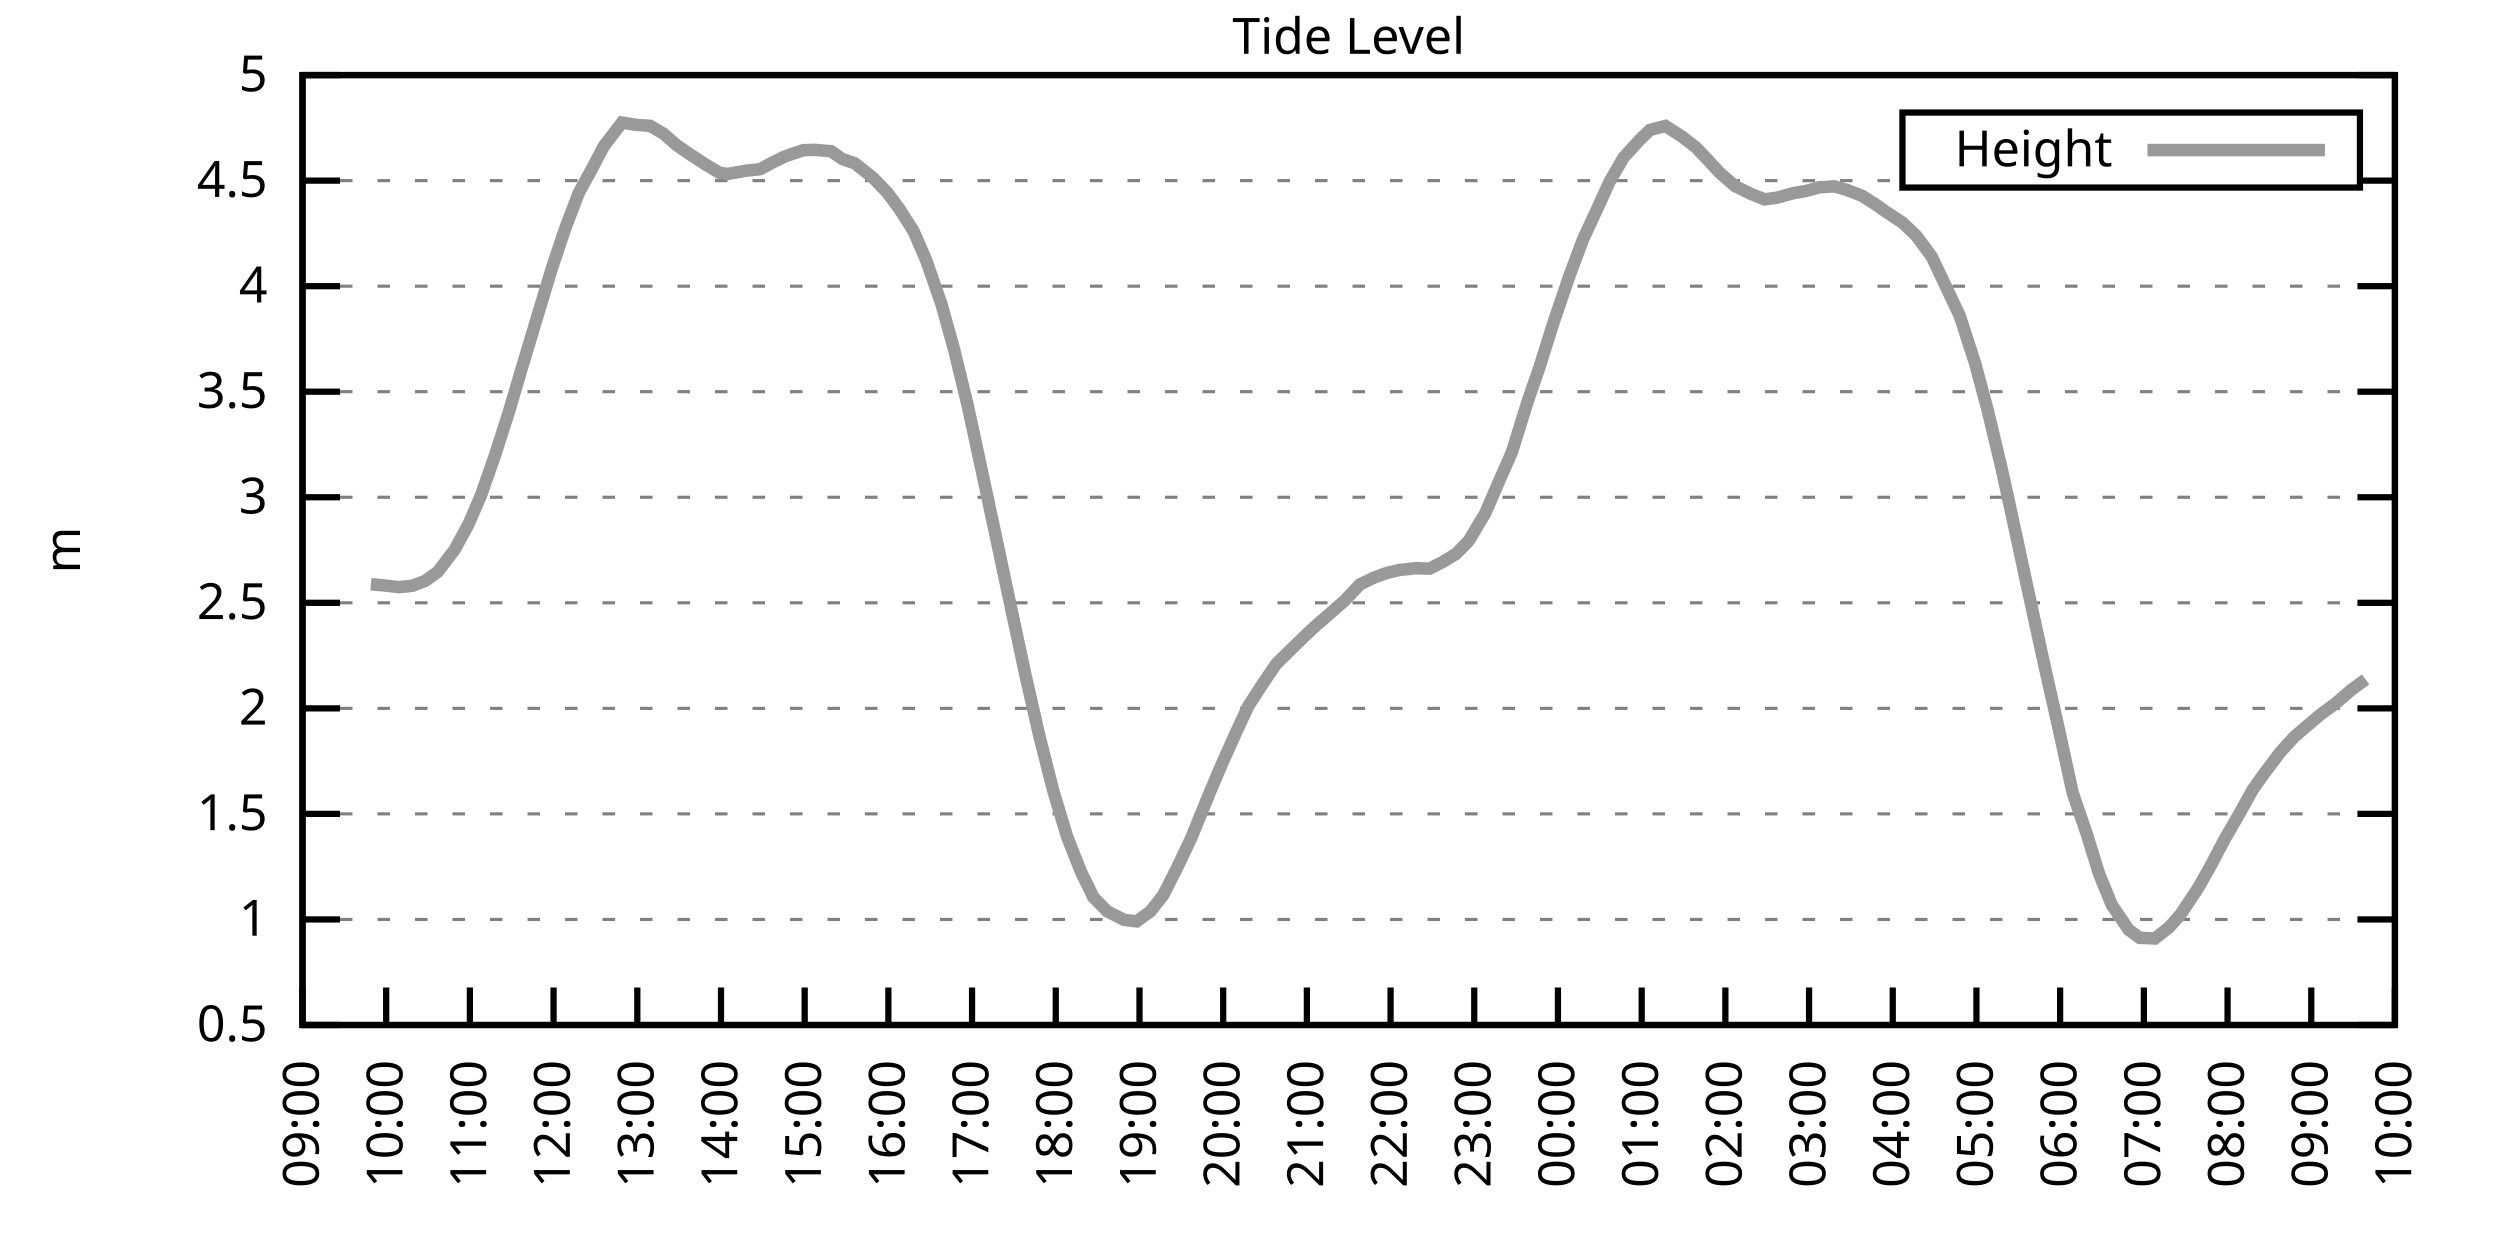
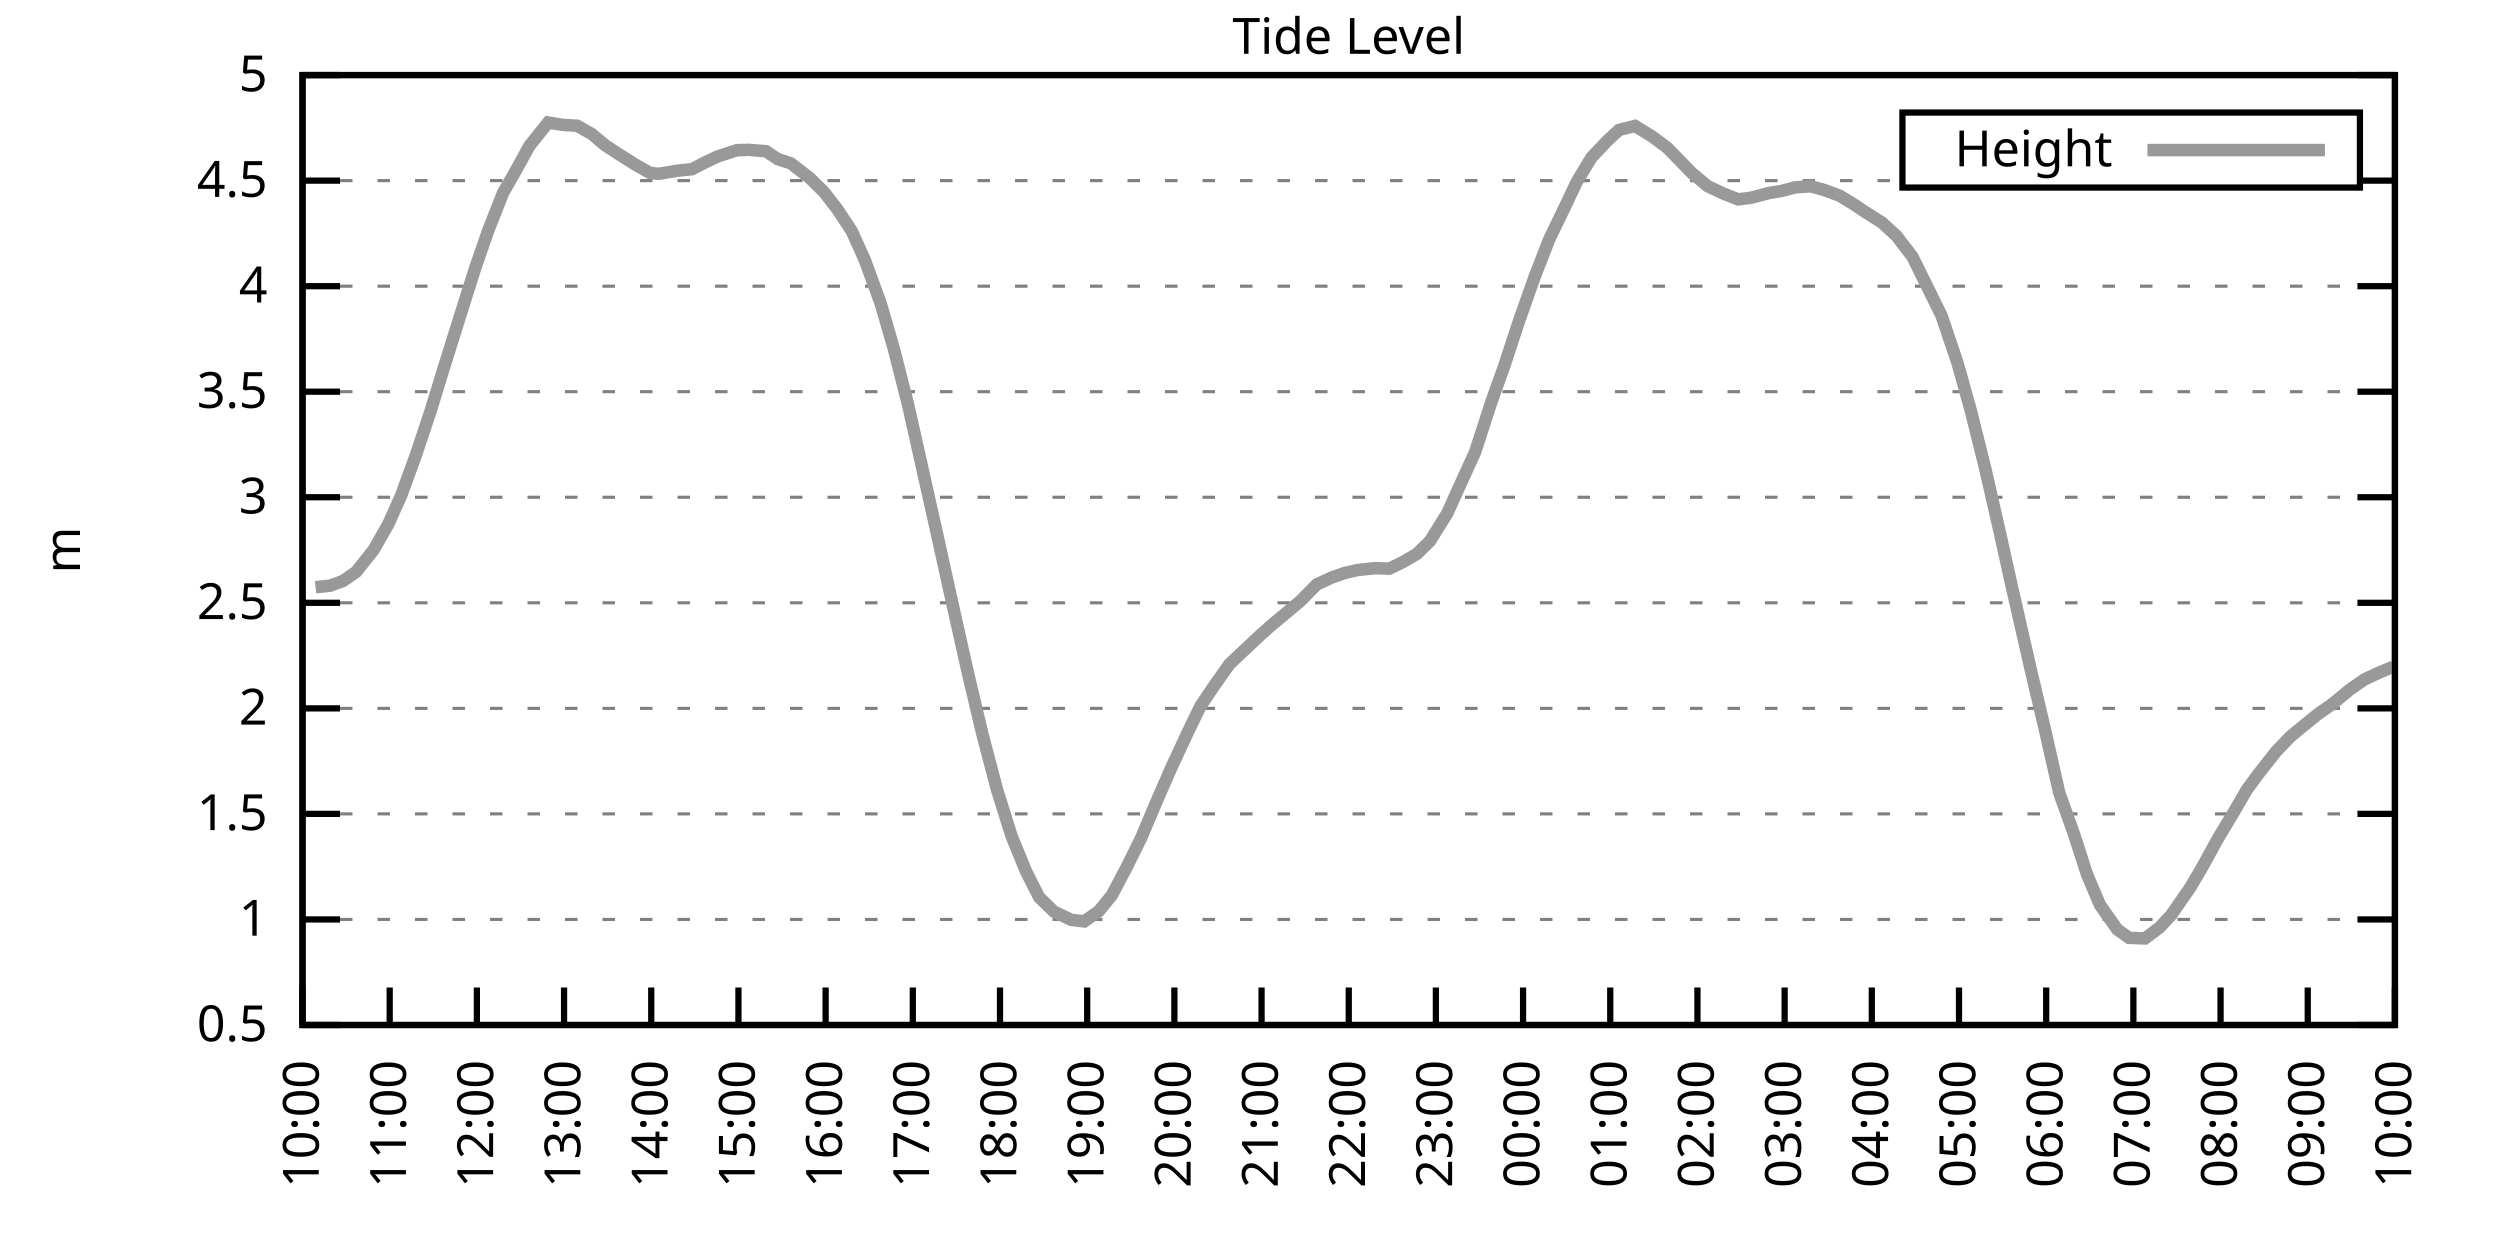
<svg xmlns="http://www.w3.org/2000/svg" xmlns:xlink="http://www.w3.org/1999/xlink" width="400" height="200" viewBox="0 0 400 200">
  <g id="gnuplot_canvas">
    <rect x="0" y="0" width="400" height="200" fill="none" />
    <defs>
      <circle id="gpDot" r="0.5" stroke-width="0.5" stroke="currentColor" />
      <path id="gpPt0" stroke-width="0.333" stroke="currentColor" d="M-1,0 h2 M0,-1 v2" />
      <path id="gpPt1" stroke-width="0.333" stroke="currentColor" d="M-1,-1 L1,1 M1,-1 L-1,1" />
      <path id="gpPt2" stroke-width="0.333" stroke="currentColor" d="M-1,0 L1,0 M0,-1 L0,1 M-1,-1 L1,1 M-1,1 L1,-1" />
      <rect id="gpPt3" stroke-width="0.333" stroke="currentColor" x="-1" y="-1" width="2" height="2" />
      <rect id="gpPt4" stroke-width="0.333" stroke="currentColor" fill="currentColor" x="-1" y="-1" width="2" height="2" />
      <circle id="gpPt5" stroke-width="0.333" stroke="currentColor" cx="0" cy="0" r="1" />
      <use xlink:href="#gpPt5" id="gpPt6" fill="currentColor" stroke="none" />
      <path id="gpPt7" stroke-width="0.333" stroke="currentColor" d="M0,-1.33 L-1.33,0.67 L1.33,0.67 z" />
      <use xlink:href="#gpPt7" id="gpPt8" fill="currentColor" stroke="none" />
      <use xlink:href="#gpPt7" id="gpPt9" stroke="currentColor" transform="rotate(180)" />
      <use xlink:href="#gpPt9" id="gpPt10" fill="currentColor" stroke="none" />
      <use xlink:href="#gpPt3" id="gpPt11" stroke="currentColor" transform="rotate(45)" />
      <use xlink:href="#gpPt11" id="gpPt12" fill="currentColor" stroke="none" />
      <path id="gpPt13" stroke-width="0.333" stroke="currentColor" d="M0,1.330 L1.265,0.411 L0.782,-1.067 L-0.782,-1.076 L-1.265,0.411 z" />
      <use xlink:href="#gpPt13" id="gpPt14" fill="currentColor" stroke="none" />
      <filter id="textbox" filterUnits="objectBoundingBox" x="0" y="0" height="1" width="1">
        <feFlood flood-color="white" flood-opacity="1" result="bgnd" />
        <feComposite in="SourceGraphic" in2="bgnd" operator="atop" />
      </filter>
      <filter id="greybox" filterUnits="objectBoundingBox" x="0" y="0" height="1" width="1">
        <feFlood flood-color="lightgrey" flood-opacity="1" result="grey" />
        <feComposite in="SourceGraphic" in2="grey" operator="atop" />
      </filter>
    </defs>
    <g fill="none" color="white" stroke="currentColor" stroke-width="1.00" stroke-linecap="butt" stroke-linejoin="miter">
</g>
    <g fill="none" color="black" stroke="currentColor" stroke-width="1.00" stroke-linecap="butt" stroke-linejoin="miter">
      <g stroke="none" shape-rendering="crispEdges">
        <polygon fill="rgb(255, 255, 255)" points="48.40,164.00 383.18,164.00 383.18,12.02 48.40,12.02 " />
      </g>
    </g>
    <g fill="none" color="black" stroke="currentColor" stroke-width="1.00" stroke-linecap="butt" stroke-linejoin="miter">
</g>
    <g fill="none" color="black" stroke="black" stroke-width="0.50" stroke-linecap="butt" stroke-linejoin="miter">
</g>
    <g fill="none" color="gray" stroke="currentColor" stroke-width="0.50" stroke-linecap="butt" stroke-linejoin="miter">
      <path stroke="gray" stroke-dasharray="2,4" class="gridline" d="M48.40,164.00 L383.19,164.00  " />
    </g>
    <g fill="none" color="gray" stroke="gray" stroke-width="1.00" stroke-linecap="butt" stroke-linejoin="miter">
</g>
    <g fill="none" color="black" stroke="currentColor" stroke-width="1.00" stroke-linecap="butt" stroke-linejoin="miter">
      <path stroke="black" d="M48.40,164.00 L54.40,164.00 M383.19,164.00 L377.19,164.00  " />
      <g transform="translate(42.80,166.60)" stroke="none" fill="black" font-family="Sans" font-size="8.00" text-anchor="end">
        <text>
          <tspan font-family="Sans"> 0.5</tspan>
        </text>
      </g>
    </g>
    <g fill="none" color="black" stroke="currentColor" stroke-width="1.00" stroke-linecap="butt" stroke-linejoin="miter">
</g>
    <g fill="none" color="black" stroke="black" stroke-width="0.50" stroke-linecap="butt" stroke-linejoin="miter">
</g>
    <g fill="none" color="gray" stroke="currentColor" stroke-width="0.50" stroke-linecap="butt" stroke-linejoin="miter">
      <path stroke="gray" stroke-dasharray="2,4" class="gridline" d="M48.40,147.11 L383.19,147.11  " />
    </g>
    <g fill="none" color="gray" stroke="gray" stroke-width="1.00" stroke-linecap="butt" stroke-linejoin="miter">
</g>
    <g fill="none" color="black" stroke="currentColor" stroke-width="1.00" stroke-linecap="butt" stroke-linejoin="miter">
      <path stroke="black" d="M48.40,147.11 L54.40,147.11 M383.19,147.11 L377.19,147.11  " />
      <g transform="translate(42.80,149.71)" stroke="none" fill="black" font-family="Sans" font-size="8.00" text-anchor="end">
        <text>
          <tspan font-family="Sans"> 1</tspan>
        </text>
      </g>
    </g>
    <g fill="none" color="black" stroke="currentColor" stroke-width="1.00" stroke-linecap="butt" stroke-linejoin="miter">
</g>
    <g fill="none" color="black" stroke="black" stroke-width="0.50" stroke-linecap="butt" stroke-linejoin="miter">
</g>
    <g fill="none" color="gray" stroke="currentColor" stroke-width="0.50" stroke-linecap="butt" stroke-linejoin="miter">
      <path stroke="gray" stroke-dasharray="2,4" class="gridline" d="M48.40,130.22 L383.19,130.22  " />
    </g>
    <g fill="none" color="gray" stroke="gray" stroke-width="1.00" stroke-linecap="butt" stroke-linejoin="miter">
</g>
    <g fill="none" color="black" stroke="currentColor" stroke-width="1.00" stroke-linecap="butt" stroke-linejoin="miter">
      <path stroke="black" d="M48.40,130.22 L54.40,130.22 M383.19,130.22 L377.19,130.22  " />
      <g transform="translate(42.80,132.82)" stroke="none" fill="black" font-family="Sans" font-size="8.00" text-anchor="end">
        <text>
          <tspan font-family="Sans"> 1.5</tspan>
        </text>
      </g>
    </g>
    <g fill="none" color="black" stroke="currentColor" stroke-width="1.00" stroke-linecap="butt" stroke-linejoin="miter">
</g>
    <g fill="none" color="black" stroke="black" stroke-width="0.50" stroke-linecap="butt" stroke-linejoin="miter">
</g>
    <g fill="none" color="gray" stroke="currentColor" stroke-width="0.50" stroke-linecap="butt" stroke-linejoin="miter">
      <path stroke="gray" stroke-dasharray="2,4" class="gridline" d="M48.40,113.34 L383.19,113.34  " />
    </g>
    <g fill="none" color="gray" stroke="gray" stroke-width="1.00" stroke-linecap="butt" stroke-linejoin="miter">
</g>
    <g fill="none" color="black" stroke="currentColor" stroke-width="1.00" stroke-linecap="butt" stroke-linejoin="miter">
      <path stroke="black" d="M48.40,113.34 L54.40,113.34 M383.19,113.34 L377.19,113.34  " />
      <g transform="translate(42.80,115.94)" stroke="none" fill="black" font-family="Sans" font-size="8.00" text-anchor="end">
        <text>
          <tspan font-family="Sans"> 2</tspan>
        </text>
      </g>
    </g>
    <g fill="none" color="black" stroke="currentColor" stroke-width="1.00" stroke-linecap="butt" stroke-linejoin="miter">
</g>
    <g fill="none" color="black" stroke="black" stroke-width="0.50" stroke-linecap="butt" stroke-linejoin="miter">
</g>
    <g fill="none" color="gray" stroke="currentColor" stroke-width="0.50" stroke-linecap="butt" stroke-linejoin="miter">
      <path stroke="gray" stroke-dasharray="2,4" class="gridline" d="M48.40,96.45 L383.19,96.45  " />
    </g>
    <g fill="none" color="gray" stroke="gray" stroke-width="1.00" stroke-linecap="butt" stroke-linejoin="miter">
</g>
    <g fill="none" color="black" stroke="currentColor" stroke-width="1.00" stroke-linecap="butt" stroke-linejoin="miter">
      <path stroke="black" d="M48.40,96.45 L54.40,96.45 M383.19,96.45 L377.19,96.45  " />
      <g transform="translate(42.80,99.05)" stroke="none" fill="black" font-family="Sans" font-size="8.00" text-anchor="end">
        <text>
          <tspan font-family="Sans"> 2.5</tspan>
        </text>
      </g>
    </g>
    <g fill="none" color="black" stroke="currentColor" stroke-width="1.00" stroke-linecap="butt" stroke-linejoin="miter">
</g>
    <g fill="none" color="black" stroke="black" stroke-width="0.50" stroke-linecap="butt" stroke-linejoin="miter">
</g>
    <g fill="none" color="gray" stroke="currentColor" stroke-width="0.50" stroke-linecap="butt" stroke-linejoin="miter">
      <path stroke="gray" stroke-dasharray="2,4" class="gridline" d="M48.40,79.56 L383.19,79.56  " />
    </g>
    <g fill="none" color="gray" stroke="gray" stroke-width="1.00" stroke-linecap="butt" stroke-linejoin="miter">
</g>
    <g fill="none" color="black" stroke="currentColor" stroke-width="1.00" stroke-linecap="butt" stroke-linejoin="miter">
      <path stroke="black" d="M48.40,79.56 L54.40,79.56 M383.19,79.56 L377.19,79.56  " />
      <g transform="translate(42.80,82.16)" stroke="none" fill="black" font-family="Sans" font-size="8.00" text-anchor="end">
        <text>
          <tspan font-family="Sans"> 3</tspan>
        </text>
      </g>
    </g>
    <g fill="none" color="black" stroke="currentColor" stroke-width="1.00" stroke-linecap="butt" stroke-linejoin="miter">
</g>
    <g fill="none" color="black" stroke="black" stroke-width="0.50" stroke-linecap="butt" stroke-linejoin="miter">
</g>
    <g fill="none" color="gray" stroke="currentColor" stroke-width="0.50" stroke-linecap="butt" stroke-linejoin="miter">
      <path stroke="gray" stroke-dasharray="2,4" class="gridline" d="M48.40,62.67 L383.19,62.67  " />
    </g>
    <g fill="none" color="gray" stroke="gray" stroke-width="1.00" stroke-linecap="butt" stroke-linejoin="miter">
</g>
    <g fill="none" color="black" stroke="currentColor" stroke-width="1.00" stroke-linecap="butt" stroke-linejoin="miter">
      <path stroke="black" d="M48.40,62.67 L54.40,62.67 M383.19,62.67 L377.19,62.67  " />
      <g transform="translate(42.80,65.27)" stroke="none" fill="black" font-family="Sans" font-size="8.00" text-anchor="end">
        <text>
          <tspan font-family="Sans"> 3.5</tspan>
        </text>
      </g>
    </g>
    <g fill="none" color="black" stroke="currentColor" stroke-width="1.00" stroke-linecap="butt" stroke-linejoin="miter">
</g>
    <g fill="none" color="black" stroke="black" stroke-width="0.50" stroke-linecap="butt" stroke-linejoin="miter">
</g>
    <g fill="none" color="gray" stroke="currentColor" stroke-width="0.50" stroke-linecap="butt" stroke-linejoin="miter">
      <path stroke="gray" stroke-dasharray="2,4" class="gridline" d="M48.40,45.79 L383.19,45.79  " />
    </g>
    <g fill="none" color="gray" stroke="gray" stroke-width="1.00" stroke-linecap="butt" stroke-linejoin="miter">
</g>
    <g fill="none" color="black" stroke="currentColor" stroke-width="1.00" stroke-linecap="butt" stroke-linejoin="miter">
      <path stroke="black" d="M48.40,45.79 L54.40,45.79 M383.19,45.79 L377.19,45.79  " />
      <g transform="translate(42.80,48.39)" stroke="none" fill="black" font-family="Sans" font-size="8.00" text-anchor="end">
        <text>
          <tspan font-family="Sans"> 4</tspan>
        </text>
      </g>
    </g>
    <g fill="none" color="black" stroke="currentColor" stroke-width="1.00" stroke-linecap="butt" stroke-linejoin="miter">
</g>
    <g fill="none" color="black" stroke="black" stroke-width="0.50" stroke-linecap="butt" stroke-linejoin="miter">
</g>
    <g fill="none" color="gray" stroke="currentColor" stroke-width="0.50" stroke-linecap="butt" stroke-linejoin="miter">
      <path stroke="gray" stroke-dasharray="2,4" class="gridline" d="M48.40,28.90 L304.39,28.90 M377.59,28.90 L383.19,28.90  " />
    </g>
    <g fill="none" color="gray" stroke="gray" stroke-width="1.00" stroke-linecap="butt" stroke-linejoin="miter">
</g>
    <g fill="none" color="black" stroke="currentColor" stroke-width="1.00" stroke-linecap="butt" stroke-linejoin="miter">
      <path stroke="black" d="M48.40,28.90 L54.40,28.90 M383.19,28.90 L377.19,28.90  " />
      <g transform="translate(42.80,31.50)" stroke="none" fill="black" font-family="Sans" font-size="8.00" text-anchor="end">
        <text>
          <tspan font-family="Sans"> 4.5</tspan>
        </text>
      </g>
    </g>
    <g fill="none" color="black" stroke="currentColor" stroke-width="1.00" stroke-linecap="butt" stroke-linejoin="miter">
</g>
    <g fill="none" color="black" stroke="black" stroke-width="0.50" stroke-linecap="butt" stroke-linejoin="miter">
</g>
    <g fill="none" color="gray" stroke="currentColor" stroke-width="0.50" stroke-linecap="butt" stroke-linejoin="miter">
      <path stroke="gray" stroke-dasharray="2,4" class="gridline" d="M48.40,12.01 L383.19,12.01  " />
    </g>
    <g fill="none" color="gray" stroke="gray" stroke-width="1.00" stroke-linecap="butt" stroke-linejoin="miter">
</g>
    <g fill="none" color="black" stroke="currentColor" stroke-width="1.00" stroke-linecap="butt" stroke-linejoin="miter">
      <path stroke="black" d="M48.40,12.01 L54.40,12.01 M383.19,12.01 L377.19,12.01  " />
      <g transform="translate(42.80,14.61)" stroke="none" fill="black" font-family="Sans" font-size="8.00" text-anchor="end">
        <text>
          <tspan font-family="Sans"> 5</tspan>
        </text>
      </g>
    </g>
    <g fill="none" color="black" stroke="currentColor" stroke-width="1.00" stroke-linecap="butt" stroke-linejoin="miter">
      <path stroke="black" d="M48.40,164.00 L48.40,158.00  " />
      <g transform="translate(51.00,169.60) rotate(270.00)" stroke="none" fill="black" font-family="Sans" font-size="8.00" text-anchor="end">
        <text>
-           <tspan font-family="Sans">09:00</tspan>
-         </text>
-       </g>
-     </g>
-     <g fill="none" color="black" stroke="currentColor" stroke-width="1.00" stroke-linecap="butt" stroke-linejoin="miter">
-       <path stroke="black" d="M61.79,164.00 L61.79,158.00  " />
-       <g transform="translate(64.39,169.60) rotate(270.00)" stroke="none" fill="black" font-family="Sans" font-size="8.00" text-anchor="end">
-         <text>
          <tspan font-family="Sans">10:00</tspan>
        </text>
      </g>
    </g>
    <g fill="none" color="black" stroke="currentColor" stroke-width="1.00" stroke-linecap="butt" stroke-linejoin="miter">
-       <path stroke="black" d="M75.18,164.00 L75.18,158.00  " />
-       <g transform="translate(77.78,169.60) rotate(270.00)" stroke="none" fill="black" font-family="Sans" font-size="8.00" text-anchor="end">
+       <path stroke="black" d="M62.35,164.00 L62.35,158.00  " />
+       <g transform="translate(64.95,169.60) rotate(270.00)" stroke="none" fill="black" font-family="Sans" font-size="8.00" text-anchor="end">
        <text>
          <tspan font-family="Sans">11:00</tspan>
        </text>
      </g>
    </g>
    <g fill="none" color="black" stroke="currentColor" stroke-width="1.00" stroke-linecap="butt" stroke-linejoin="miter">
-       <path stroke="black" d="M88.57,164.00 L88.57,158.00  " />
-       <g transform="translate(91.17,169.60) rotate(270.00)" stroke="none" fill="black" font-family="Sans" font-size="8.00" text-anchor="end">
+       <path stroke="black" d="M76.30,164.00 L76.30,158.00  " />
+       <g transform="translate(78.90,169.60) rotate(270.00)" stroke="none" fill="black" font-family="Sans" font-size="8.00" text-anchor="end">
        <text>
          <tspan font-family="Sans">12:00</tspan>
        </text>
      </g>
    </g>
    <g fill="none" color="black" stroke="currentColor" stroke-width="1.00" stroke-linecap="butt" stroke-linejoin="miter">
-       <path stroke="black" d="M101.97,164.00 L101.97,158.00  " />
-       <g transform="translate(104.57,169.60) rotate(270.00)" stroke="none" fill="black" font-family="Sans" font-size="8.00" text-anchor="end">
+       <path stroke="black" d="M90.25,164.00 L90.25,158.00  " />
+       <g transform="translate(92.85,169.60) rotate(270.00)" stroke="none" fill="black" font-family="Sans" font-size="8.00" text-anchor="end">
        <text>
          <tspan font-family="Sans">13:00</tspan>
        </text>
      </g>
    </g>
    <g fill="none" color="black" stroke="currentColor" stroke-width="1.00" stroke-linecap="butt" stroke-linejoin="miter">
-       <path stroke="black" d="M115.36,164.00 L115.36,158.00  " />
-       <g transform="translate(117.96,169.60) rotate(270.00)" stroke="none" fill="black" font-family="Sans" font-size="8.00" text-anchor="end">
+       <path stroke="black" d="M104.20,164.00 L104.20,158.00  " />
+       <g transform="translate(106.80,169.60) rotate(270.00)" stroke="none" fill="black" font-family="Sans" font-size="8.00" text-anchor="end">
        <text>
          <tspan font-family="Sans">14:00</tspan>
        </text>
      </g>
    </g>
    <g fill="none" color="black" stroke="currentColor" stroke-width="1.00" stroke-linecap="butt" stroke-linejoin="miter">
-       <path stroke="black" d="M128.75,164.00 L128.75,158.00  " />
-       <g transform="translate(131.35,169.60) rotate(270.00)" stroke="none" fill="black" font-family="Sans" font-size="8.00" text-anchor="end">
+       <path stroke="black" d="M118.15,164.00 L118.15,158.00  " />
+       <g transform="translate(120.75,169.60) rotate(270.00)" stroke="none" fill="black" font-family="Sans" font-size="8.00" text-anchor="end">
        <text>
          <tspan font-family="Sans">15:00</tspan>
        </text>
      </g>
    </g>
    <g fill="none" color="black" stroke="currentColor" stroke-width="1.00" stroke-linecap="butt" stroke-linejoin="miter">
-       <path stroke="black" d="M142.14,164.00 L142.14,158.00  " />
-       <g transform="translate(144.74,169.60) rotate(270.00)" stroke="none" fill="black" font-family="Sans" font-size="8.00" text-anchor="end">
+       <path stroke="black" d="M132.10,164.00 L132.10,158.00  " />
+       <g transform="translate(134.70,169.60) rotate(270.00)" stroke="none" fill="black" font-family="Sans" font-size="8.00" text-anchor="end">
        <text>
          <tspan font-family="Sans">16:00</tspan>
        </text>
      </g>
    </g>
    <g fill="none" color="black" stroke="currentColor" stroke-width="1.00" stroke-linecap="butt" stroke-linejoin="miter">
-       <path stroke="black" d="M155.53,164.00 L155.53,158.00  " />
-       <g transform="translate(158.13,169.60) rotate(270.00)" stroke="none" fill="black" font-family="Sans" font-size="8.00" text-anchor="end">
+       <path stroke="black" d="M146.05,164.00 L146.05,158.00  " />
+       <g transform="translate(148.65,169.60) rotate(270.00)" stroke="none" fill="black" font-family="Sans" font-size="8.00" text-anchor="end">
        <text>
          <tspan font-family="Sans">17:00</tspan>
        </text>
      </g>
    </g>
    <g fill="none" color="black" stroke="currentColor" stroke-width="1.00" stroke-linecap="butt" stroke-linejoin="miter">
-       <path stroke="black" d="M168.92,164.00 L168.92,158.00  " />
-       <g transform="translate(171.52,169.60) rotate(270.00)" stroke="none" fill="black" font-family="Sans" font-size="8.00" text-anchor="end">
+       <path stroke="black" d="M160.00,164.00 L160.00,158.00  " />
+       <g transform="translate(162.60,169.60) rotate(270.00)" stroke="none" fill="black" font-family="Sans" font-size="8.00" text-anchor="end">
        <text>
          <tspan font-family="Sans">18:00</tspan>
        </text>
      </g>
    </g>
    <g fill="none" color="black" stroke="currentColor" stroke-width="1.00" stroke-linecap="butt" stroke-linejoin="miter">
-       <path stroke="black" d="M182.32,164.00 L182.32,158.00  " />
-       <g transform="translate(184.92,169.60) rotate(270.00)" stroke="none" fill="black" font-family="Sans" font-size="8.00" text-anchor="end">
+       <path stroke="black" d="M173.95,164.00 L173.95,158.00  " />
+       <g transform="translate(176.55,169.60) rotate(270.00)" stroke="none" fill="black" font-family="Sans" font-size="8.00" text-anchor="end">
        <text>
          <tspan font-family="Sans">19:00</tspan>
        </text>
      </g>
    </g>
    <g fill="none" color="black" stroke="currentColor" stroke-width="1.00" stroke-linecap="butt" stroke-linejoin="miter">
-       <path stroke="black" d="M195.71,164.00 L195.71,158.00  " />
-       <g transform="translate(198.31,169.60) rotate(270.00)" stroke="none" fill="black" font-family="Sans" font-size="8.00" text-anchor="end">
+       <path stroke="black" d="M187.90,164.00 L187.90,158.00  " />
+       <g transform="translate(190.50,169.60) rotate(270.00)" stroke="none" fill="black" font-family="Sans" font-size="8.00" text-anchor="end">
        <text>
          <tspan font-family="Sans">20:00</tspan>
        </text>
      </g>
    </g>
    <g fill="none" color="black" stroke="currentColor" stroke-width="1.00" stroke-linecap="butt" stroke-linejoin="miter">
-       <path stroke="black" d="M209.10,164.00 L209.10,158.00  " />
-       <g transform="translate(211.70,169.60) rotate(270.00)" stroke="none" fill="black" font-family="Sans" font-size="8.00" text-anchor="end">
+       <path stroke="black" d="M201.85,164.00 L201.85,158.00  " />
+       <g transform="translate(204.45,169.60) rotate(270.00)" stroke="none" fill="black" font-family="Sans" font-size="8.00" text-anchor="end">
        <text>
          <tspan font-family="Sans">21:00</tspan>
        </text>
      </g>
    </g>
    <g fill="none" color="black" stroke="currentColor" stroke-width="1.00" stroke-linecap="butt" stroke-linejoin="miter">
-       <path stroke="black" d="M222.49,164.00 L222.49,158.00  " />
-       <g transform="translate(225.09,169.60) rotate(270.00)" stroke="none" fill="black" font-family="Sans" font-size="8.00" text-anchor="end">
+       <path stroke="black" d="M215.80,164.00 L215.80,158.00  " />
+       <g transform="translate(218.40,169.60) rotate(270.00)" stroke="none" fill="black" font-family="Sans" font-size="8.00" text-anchor="end">
        <text>
          <tspan font-family="Sans">22:00</tspan>
        </text>
      </g>
    </g>
    <g fill="none" color="black" stroke="currentColor" stroke-width="1.00" stroke-linecap="butt" stroke-linejoin="miter">
-       <path stroke="black" d="M235.88,164.00 L235.88,158.00  " />
-       <g transform="translate(238.48,169.60) rotate(270.00)" stroke="none" fill="black" font-family="Sans" font-size="8.00" text-anchor="end">
+       <path stroke="black" d="M229.74,164.00 L229.74,158.00  " />
+       <g transform="translate(232.34,169.60) rotate(270.00)" stroke="none" fill="black" font-family="Sans" font-size="8.00" text-anchor="end">
        <text>
          <tspan font-family="Sans">23:00</tspan>
        </text>
      </g>
    </g>
    <g fill="none" color="black" stroke="currentColor" stroke-width="1.00" stroke-linecap="butt" stroke-linejoin="miter">
-       <path stroke="black" d="M249.27,164.00 L249.27,158.00  " />
-       <g transform="translate(251.87,169.60) rotate(270.00)" stroke="none" fill="black" font-family="Sans" font-size="8.00" text-anchor="end">
+       <path stroke="black" d="M243.69,164.00 L243.69,158.00  " />
+       <g transform="translate(246.29,169.60) rotate(270.00)" stroke="none" fill="black" font-family="Sans" font-size="8.00" text-anchor="end">
        <text>
          <tspan font-family="Sans">00:00</tspan>
        </text>
      </g>
    </g>
    <g fill="none" color="black" stroke="currentColor" stroke-width="1.00" stroke-linecap="butt" stroke-linejoin="miter">
-       <path stroke="black" d="M262.67,164.00 L262.67,158.00  " />
-       <g transform="translate(265.27,169.60) rotate(270.00)" stroke="none" fill="black" font-family="Sans" font-size="8.00" text-anchor="end">
+       <path stroke="black" d="M257.64,164.00 L257.64,158.00  " />
+       <g transform="translate(260.24,169.60) rotate(270.00)" stroke="none" fill="black" font-family="Sans" font-size="8.00" text-anchor="end">
        <text>
          <tspan font-family="Sans">01:00</tspan>
        </text>
      </g>
    </g>
    <g fill="none" color="black" stroke="currentColor" stroke-width="1.00" stroke-linecap="butt" stroke-linejoin="miter">
-       <path stroke="black" d="M276.06,164.00 L276.06,158.00  " />
-       <g transform="translate(278.66,169.60) rotate(270.00)" stroke="none" fill="black" font-family="Sans" font-size="8.00" text-anchor="end">
+       <path stroke="black" d="M271.59,164.00 L271.59,158.00  " />
+       <g transform="translate(274.19,169.60) rotate(270.00)" stroke="none" fill="black" font-family="Sans" font-size="8.00" text-anchor="end">
        <text>
          <tspan font-family="Sans">02:00</tspan>
        </text>
      </g>
    </g>
    <g fill="none" color="black" stroke="currentColor" stroke-width="1.00" stroke-linecap="butt" stroke-linejoin="miter">
-       <path stroke="black" d="M289.45,164.00 L289.45,158.00  " />
-       <g transform="translate(292.05,169.60) rotate(270.00)" stroke="none" fill="black" font-family="Sans" font-size="8.00" text-anchor="end">
+       <path stroke="black" d="M285.54,164.00 L285.54,158.00  " />
+       <g transform="translate(288.14,169.60) rotate(270.00)" stroke="none" fill="black" font-family="Sans" font-size="8.00" text-anchor="end">
        <text>
          <tspan font-family="Sans">03:00</tspan>
        </text>
      </g>
    </g>
    <g fill="none" color="black" stroke="currentColor" stroke-width="1.00" stroke-linecap="butt" stroke-linejoin="miter">
-       <path stroke="black" d="M302.84,164.00 L302.84,158.00  " />
-       <g transform="translate(305.44,169.60) rotate(270.00)" stroke="none" fill="black" font-family="Sans" font-size="8.00" text-anchor="end">
+       <path stroke="black" d="M299.49,164.00 L299.49,158.00  " />
+       <g transform="translate(302.09,169.60) rotate(270.00)" stroke="none" fill="black" font-family="Sans" font-size="8.00" text-anchor="end">
        <text>
          <tspan font-family="Sans">04:00</tspan>
        </text>
      </g>
    </g>
    <g fill="none" color="black" stroke="currentColor" stroke-width="1.00" stroke-linecap="butt" stroke-linejoin="miter">
-       <path stroke="black" d="M316.23,164.00 L316.23,158.00  " />
-       <g transform="translate(318.83,169.60) rotate(270.00)" stroke="none" fill="black" font-family="Sans" font-size="8.00" text-anchor="end">
+       <path stroke="black" d="M313.44,164.00 L313.44,158.00  " />
+       <g transform="translate(316.04,169.60) rotate(270.00)" stroke="none" fill="black" font-family="Sans" font-size="8.00" text-anchor="end">
        <text>
          <tspan font-family="Sans">05:00</tspan>
        </text>
      </g>
    </g>
    <g fill="none" color="black" stroke="currentColor" stroke-width="1.00" stroke-linecap="butt" stroke-linejoin="miter">
-       <path stroke="black" d="M329.62,164.00 L329.62,158.00  " />
-       <g transform="translate(332.22,169.60) rotate(270.00)" stroke="none" fill="black" font-family="Sans" font-size="8.00" text-anchor="end">
+       <path stroke="black" d="M327.39,164.00 L327.39,158.00  " />
+       <g transform="translate(329.99,169.60) rotate(270.00)" stroke="none" fill="black" font-family="Sans" font-size="8.00" text-anchor="end">
        <text>
          <tspan font-family="Sans">06:00</tspan>
        </text>
      </g>
    </g>
    <g fill="none" color="black" stroke="currentColor" stroke-width="1.00" stroke-linecap="butt" stroke-linejoin="miter">
-       <path stroke="black" d="M343.02,164.00 L343.02,158.00  " />
-       <g transform="translate(345.62,169.60) rotate(270.00)" stroke="none" fill="black" font-family="Sans" font-size="8.00" text-anchor="end">
+       <path stroke="black" d="M341.34,164.00 L341.34,158.00  " />
+       <g transform="translate(343.94,169.60) rotate(270.00)" stroke="none" fill="black" font-family="Sans" font-size="8.00" text-anchor="end">
        <text>
          <tspan font-family="Sans">07:00</tspan>
        </text>
      </g>
    </g>
    <g fill="none" color="black" stroke="currentColor" stroke-width="1.00" stroke-linecap="butt" stroke-linejoin="miter">
-       <path stroke="black" d="M356.41,164.00 L356.41,158.00  " />
-       <g transform="translate(359.01,169.60) rotate(270.00)" stroke="none" fill="black" font-family="Sans" font-size="8.00" text-anchor="end">
+       <path stroke="black" d="M355.29,164.00 L355.29,158.00  " />
+       <g transform="translate(357.89,169.60) rotate(270.00)" stroke="none" fill="black" font-family="Sans" font-size="8.00" text-anchor="end">
        <text>
          <tspan font-family="Sans">08:00</tspan>
        </text>
      </g>
    </g>
    <g fill="none" color="black" stroke="currentColor" stroke-width="1.00" stroke-linecap="butt" stroke-linejoin="miter">
-       <path stroke="black" d="M369.80,164.00 L369.80,158.00  " />
-       <g transform="translate(372.40,169.60) rotate(270.00)" stroke="none" fill="black" font-family="Sans" font-size="8.00" text-anchor="end">
+       <path stroke="black" d="M369.24,164.00 L369.24,158.00  " />
+       <g transform="translate(371.84,169.60) rotate(270.00)" stroke="none" fill="black" font-family="Sans" font-size="8.00" text-anchor="end">
        <text>
          <tspan font-family="Sans">09:00</tspan>
        </text>
      </g>
    </g>
    <g fill="none" color="black" stroke="currentColor" stroke-width="1.00" stroke-linecap="butt" stroke-linejoin="miter">
      <path stroke="black" d="M383.19,164.00 L383.19,158.00  " />
      <g transform="translate(385.79,169.60) rotate(270.00)" stroke="none" fill="black" font-family="Sans" font-size="8.00" text-anchor="end">
        <text>
          <tspan font-family="Sans">10:00</tspan>
        </text>
      </g>
    </g>
    <g fill="none" color="black" stroke="currentColor" stroke-width="1.00" stroke-linecap="butt" stroke-linejoin="miter">
</g>
    <g fill="none" color="black" stroke="currentColor" stroke-width="1.00" stroke-linecap="butt" stroke-linejoin="miter">
      <path stroke="black" d="M48.40,12.01 L48.40,164.00 L383.19,164.00 L383.19,12.01 L48.40,12.01 Z  " />
    </g>
    <g fill="none" color="black" stroke="currentColor" stroke-width="1.00" stroke-linecap="butt" stroke-linejoin="miter">
</g>
    <g fill="none" color="black" stroke="currentColor" stroke-width="1.00" stroke-linecap="butt" stroke-linejoin="miter">
      <path stroke="black" d="M304.39,30.01 L304.39,18.01 L377.59,18.01 L377.59,30.01 L304.39,30.01 Z  " />
    </g>
    <g id="Tide_level_plot_1">
      <g fill="none" color="white" stroke="black" stroke-width="2.00" stroke-linecap="butt" stroke-linejoin="miter">
</g>
      <g fill="none" color="black" stroke="currentColor" stroke-width="2.00" stroke-linecap="butt" stroke-linejoin="miter">
        <g transform="translate(337.99,26.61)" stroke="none" fill="black" font-family="Sans" font-size="8.00" text-anchor="end">
          <text>
            <tspan font-family="Sans">Height</tspan>
          </text>
        </g>
      </g>
      <g fill="none" color="black" stroke="currentColor" stroke-width="2.00" stroke-linecap="butt" stroke-linejoin="miter">
-         <path stroke="rgb(153, 153, 153)" d="M343.59,24.01 L371.99,24.01 M59.34,93.48 L61.57,93.68 L63.80,93.95 L66.03,93.71 L68.04,92.94 L70.05,91.48   L72.73,87.97 L74.96,83.88 L76.97,79.22 L79.20,72.84 L81.43,65.88 L83.44,59.06 L86.12,50.14 L88.35,42.78   L90.36,36.77 L92.59,30.89 L94.60,27.21 L96.61,23.39 L99.51,19.61 L101.74,19.98 L103.98,20.12 L106.21,21.43   L108.22,23.19 L110.22,24.57 L112.90,26.33 L115.13,27.65 L116.47,27.82 L119.38,27.31 L121.61,27.07 L123.62,25.99   L125.62,25.01 L128.53,24.03 L130.31,23.97 L132.99,24.20 L134.78,25.45 L136.78,26.13 L139.69,28.46 L141.92,30.76   L143.93,33.46 L146.16,36.97 L148.17,41.60 L150.62,48.62 L152.63,55.82 L154.86,65.00 L157.10,75.37 L159.33,85.78   L161.34,95.27 L164.01,107.73 L166.25,117.56 L168.48,126.37 L170.71,133.80 L172.94,139.45 L174.95,143.57 L177.18,145.83   L179.86,147.18 L181.87,147.42 L184.10,145.79 L186.11,143.23 L188.34,138.84 L190.57,134.14 L193.25,127.56 L195.26,122.79   L197.72,117.29 L199.73,112.97 L201.96,109.52 L204.19,106.24 L205.97,104.49 L208.88,101.65 L210.66,100.00 L213.12,97.87   L215.13,96.11 L217.58,93.51 L219.81,92.43 L221.82,91.69 L223.83,91.21 L226.51,90.91 L228.74,90.98 L230.75,89.96   L232.98,88.61 L234.99,86.55 L237.67,82.06 L239.90,76.89 L241.91,72.33 L244.36,64.43 L246.37,58.59 L248.60,51.49   L251.06,44.27 L253.29,38.29 L255.52,33.49 L257.53,29.07 L259.76,25.22 L262.22,22.51 L264.00,20.79 L266.46,20.15   L269.14,21.87 L271.37,23.60 L273.16,25.49 L275.16,27.65 L277.62,29.78 L280.07,30.99 L282.31,31.90 L284.32,31.63   L286.99,30.89 L289.00,30.55 L291.01,29.98 L293.47,29.81 L295.48,30.38 L297.93,31.33 L300.16,32.75 L301.72,33.86   L304.40,35.62 L306.63,37.75 L309.09,41.09 L313.55,50.51 L316.01,58.11 L318.02,65.58 L320.25,74.93 L322.48,85.10   L324.27,93.48 L327.17,106.75 L329.40,116.61 L331.63,126.85 L333.86,133.37 L335.87,139.85 L337.88,144.78 L340.56,148.73   L342.35,150.05 L344.80,150.15 L347.03,148.40 L348.82,146.40 L351.72,142.05 L353.51,138.90 L355.96,134.24 L358.42,129.99   L360.42,126.37 L362.21,123.84 L364.89,120.29 L367.12,117.86 L369.13,116.14 L371.36,114.25 L373.59,112.63 L376.27,110.33   L378.50,108.71  " />
+         <path stroke="rgb(153, 153, 153)" d="M343.59,24.01 L371.99,24.01 M50.49,93.95 L52.82,93.71 L54.91,92.94 L57.00,91.48 L59.79,87.97 L62.12,83.88   L64.21,79.22 L66.53,72.84 L68.86,65.88 L70.95,59.06 L73.74,50.14 L76.07,42.78 L78.16,36.77 L80.48,30.89   L82.58,27.21 L84.67,23.39 L87.69,19.61 L90.02,19.98 L92.34,20.12 L94.67,21.43 L96.76,23.19 L98.85,24.57   L101.64,26.33 L103.97,27.65 L105.36,27.82 L108.38,27.31 L110.71,27.07 L112.80,25.99 L114.89,25.01 L117.92,24.03   L119.78,23.97 L122.57,24.20 L124.43,25.45 L126.52,26.13 L129.54,28.46 L131.87,30.76 L133.96,33.46 L136.28,36.97   L138.37,41.60 L140.93,48.62 L143.02,55.82 L145.35,65.00 L147.67,75.37 L150.00,85.78 L152.09,95.27 L154.88,107.73   L157.21,117.56 L159.53,126.37 L161.86,133.80 L164.18,139.45 L166.27,143.57 L168.60,145.83 L171.39,147.18 L173.48,147.42   L175.81,145.79 L177.90,143.23 L180.22,138.84 L182.55,134.14 L185.34,127.56 L187.43,122.79 L189.99,117.29 L192.08,112.97   L194.41,109.52 L196.73,106.24 L198.59,104.49 L201.61,101.65 L203.47,100.00 L206.03,97.87 L208.12,96.11 L210.68,93.51   L213.01,92.43 L215.10,91.69 L217.19,91.21 L219.98,90.91 L222.30,90.98 L224.40,89.96 L226.72,88.61 L228.81,86.55   L231.60,82.06 L233.93,76.89 L236.02,72.33 L238.58,64.43 L240.67,58.59 L243.00,51.49 L245.55,44.27 L247.88,38.29   L250.20,33.49 L252.30,29.07 L254.62,25.22 L257.18,22.51 L259.04,20.79 L261.60,20.15 L264.39,21.87 L266.71,23.60   L268.57,25.49 L270.66,27.65 L273.22,29.78 L275.78,30.99 L278.10,31.90 L280.20,31.63 L282.99,30.89 L285.08,30.55   L287.17,29.98 L289.73,29.81 L291.82,30.38 L294.38,31.33 L296.70,32.75 L298.33,33.86 L301.12,35.62 L303.44,37.75   L306.00,41.09 L310.65,50.51 L313.21,58.11 L315.30,65.58 L317.63,74.93 L319.95,85.10 L321.81,93.48 L324.83,106.75   L327.16,116.61 L329.48,126.85 L331.81,133.37 L333.90,139.85 L335.99,144.78 L338.78,148.73 L340.64,150.05 L343.20,150.15   L345.53,148.40 L347.39,146.40 L350.41,142.05 L352.27,138.90 L354.83,134.24 L357.38,129.99 L359.48,126.37 L361.34,123.84   L364.13,120.29 L366.45,117.86 L368.54,116.14 L370.87,114.25 L373.19,112.63 L375.98,110.33 L378.31,108.71 L380.63,107.63   L382.96,106.65  " />
      </g>
    </g>
    <g fill="none" color="black" stroke="currentColor" stroke-width="2.00" stroke-linecap="butt" stroke-linejoin="miter">
</g>
    <g fill="none" color="black" stroke="black" stroke-width="1.00" stroke-linecap="butt" stroke-linejoin="miter">
</g>
    <g fill="none" color="black" stroke="currentColor" stroke-width="1.00" stroke-linecap="butt" stroke-linejoin="miter">
      <path stroke="black" d="M48.40,12.01 L48.40,164.00 L383.19,164.00 L383.19,12.01 L48.40,12.01 Z  " />
      <g transform="translate(12.80,88.01) rotate(270.00)" stroke="none" fill="black" font-family="Sans" font-size="8.00" text-anchor="middle">
        <text>
          <tspan font-family="Sans">m</tspan>
        </text>
      </g>
    </g>
    <g fill="none" color="black" stroke="currentColor" stroke-width="1.00" stroke-linecap="butt" stroke-linejoin="miter">
</g>
    <g fill="none" color="black" stroke="currentColor" stroke-width="1.00" stroke-linecap="butt" stroke-linejoin="miter">
      <g transform="translate(215.79,8.61)" stroke="none" fill="black" font-family="Sans" font-size="8.00" text-anchor="middle">
        <text>
          <tspan font-family="Sans">Tide Level</tspan>
        </text>
      </g>
    </g>
    <g fill="none" color="black" stroke="currentColor" stroke-width="1.00" stroke-linecap="butt" stroke-linejoin="miter">
</g>
  </g>
</svg>
